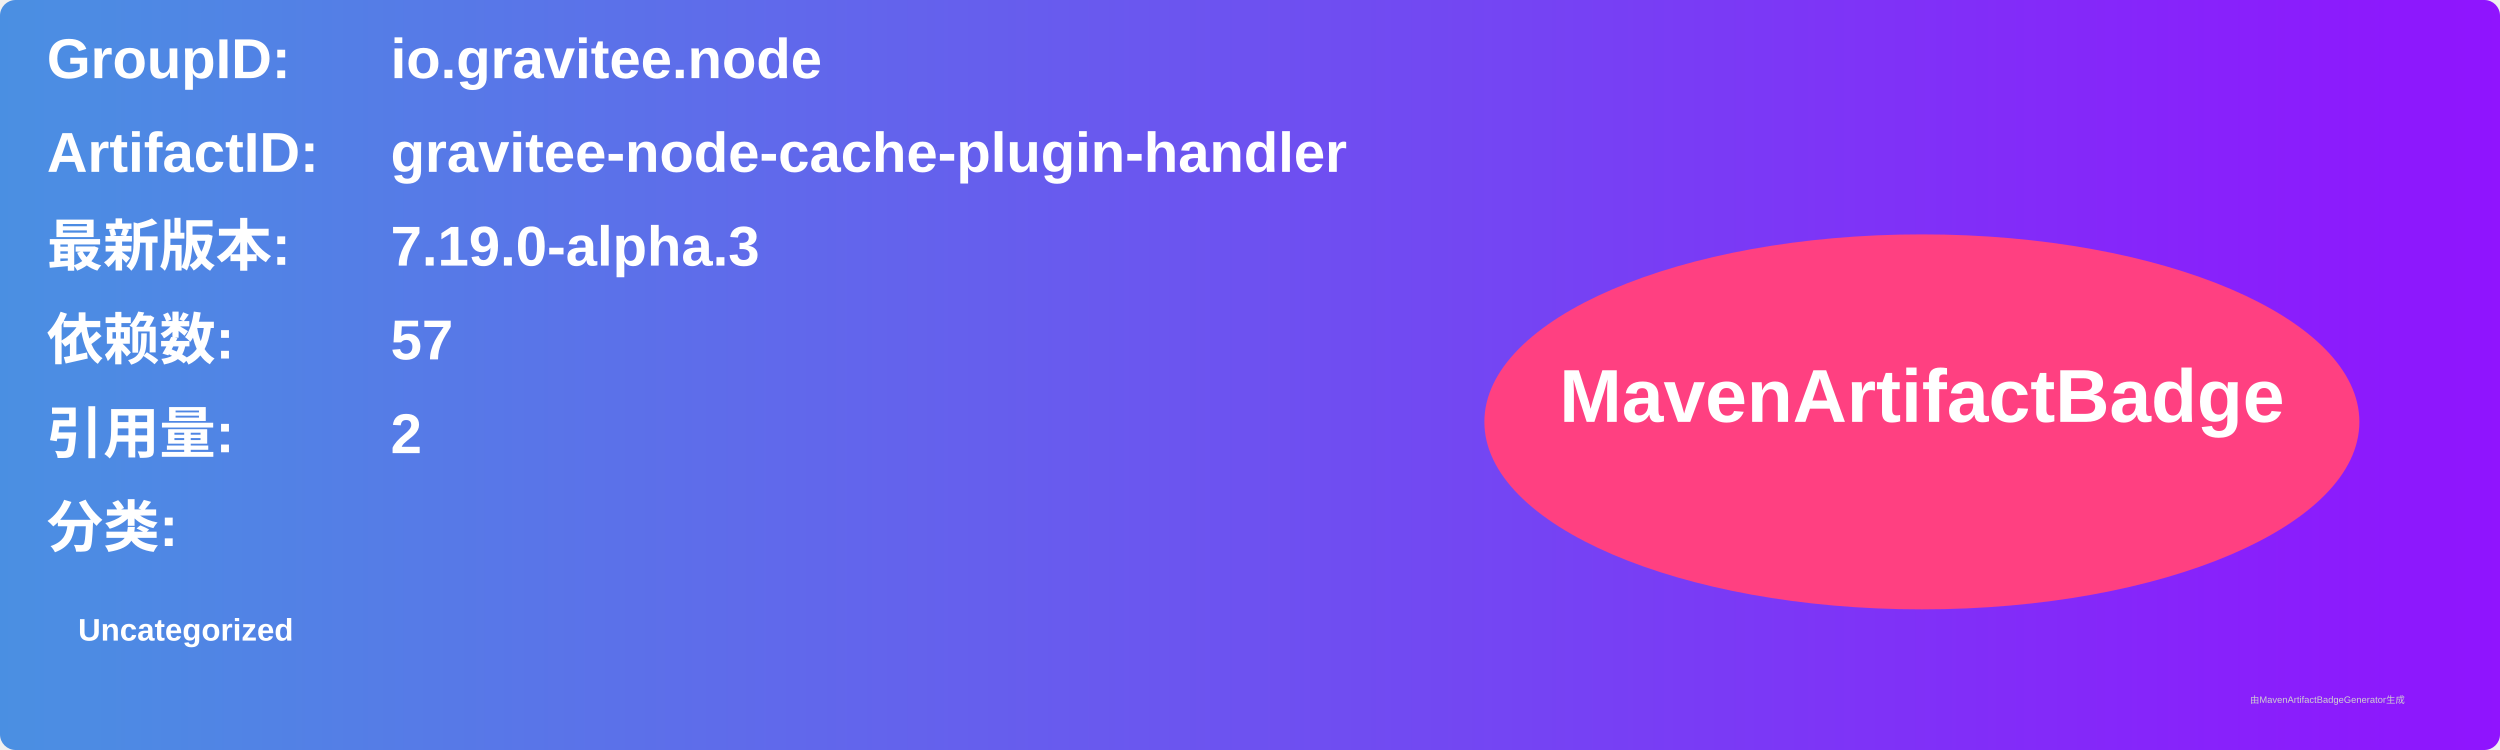
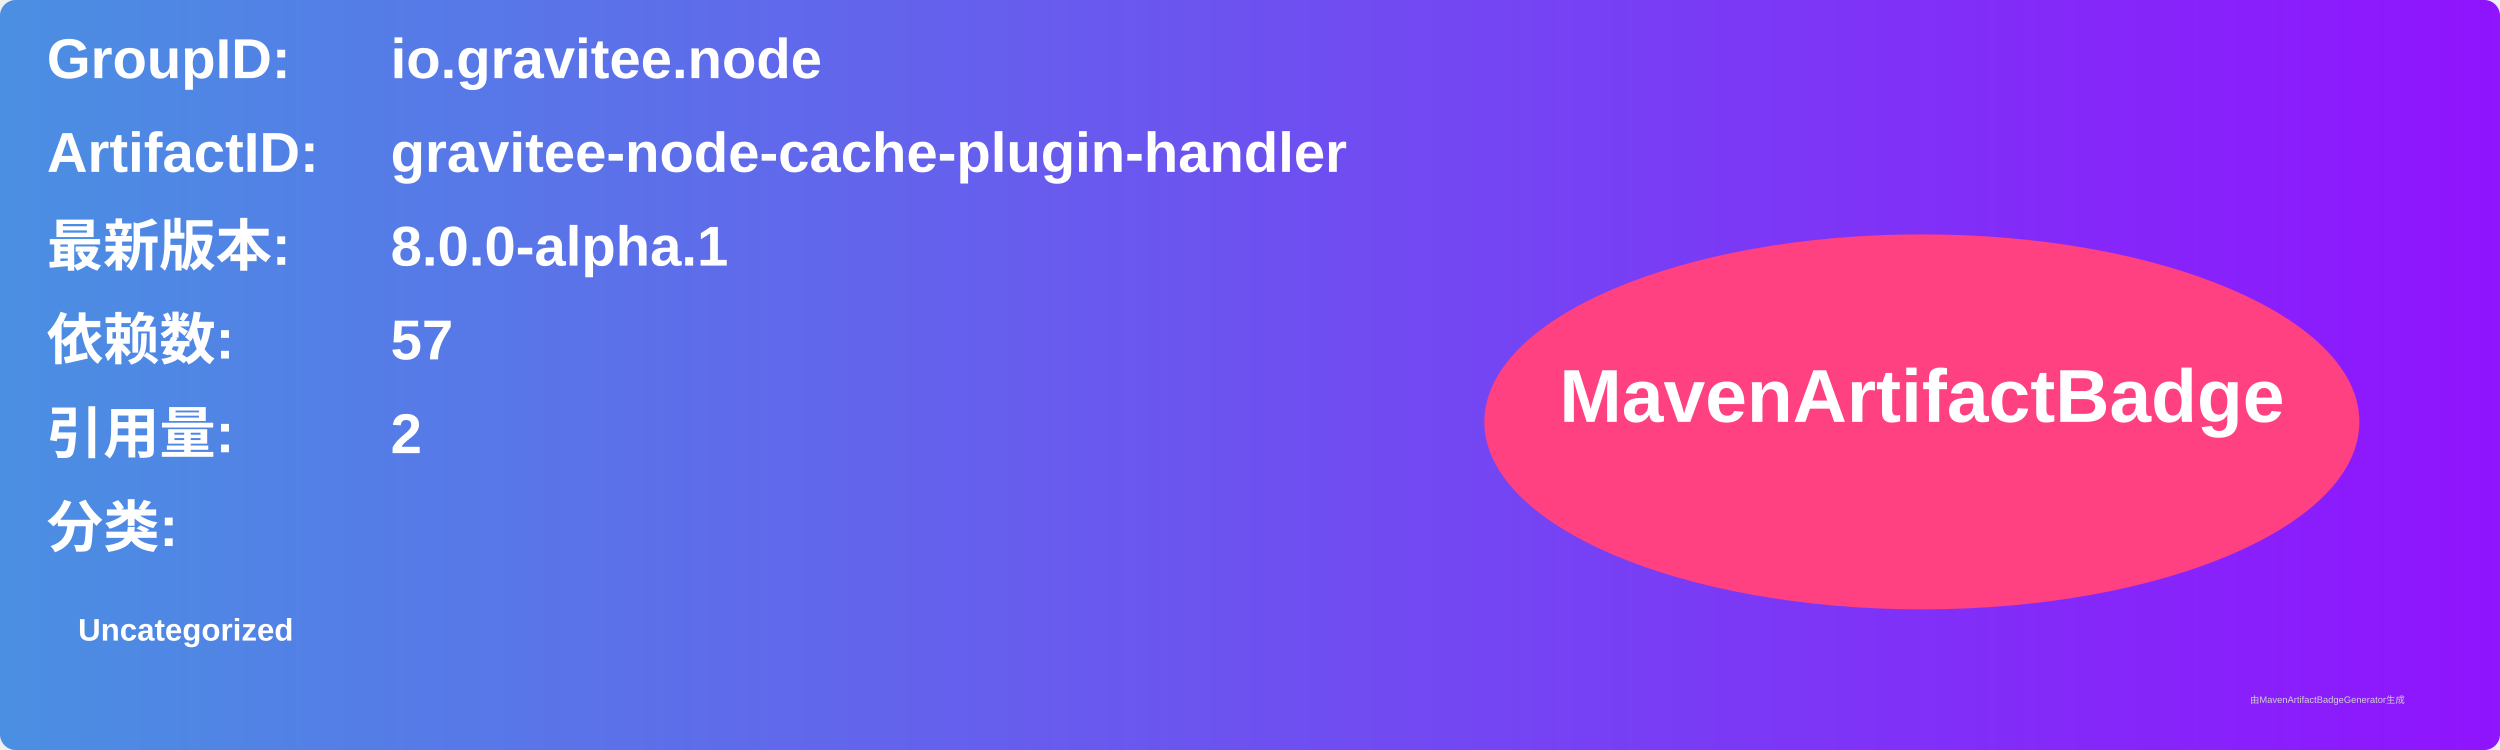
<svg xmlns="http://www.w3.org/2000/svg" width="800" height="240" viewBox="0 0 800 240">
  <linearGradient id="grad" x1="0%" y1="0%" x2="100%" y2="0%">
    <stop offset="0%" stop-color="#4a90e2" />
    <stop offset="100%" stop-color="#9013fe" />
  </linearGradient>
  <rect width="100%" height="100%" rx="5" ry="5" fill="url(#grad)" />
  <g transform="translate(15, 15)">
    <text x="0" y="10" font-family="Arial" font-size="18" fill="white" font-weight="bold" width="260">GroupID:</text>
    <text x="110" y="10" font-family="Arial" font-size="18" fill="white" font-weight="bold" width="460">io.gravitee.node</text>
    <text x="0" y="40" font-family="Arial" font-size="18" fill="white" font-weight="bold" width="260">ArtifactID:</text>
    <text x="110" y="40" font-family="Arial" font-size="18" fill="white" font-weight="bold" width="460">gravitee-node-cache-plugin-handler</text>
    <text x="0" y="70" font-family="Arial" font-size="18" fill="white" font-weight="bold">最新版本:</text>
    <text x="110" y="70" font-family="Arial" font-size="18" fill="white" font-weight="bold">
-       <tspan font-weight="bold">7.19.0-alpha.3</tspan>
+       <tspan font-weight="bold">8.0.0-alpha.1</tspan>
    </text>
    <text x="0" y="100" font-family="Arial" font-size="18" fill="white" font-weight="bold">依赖数: </text>
    <text x="110" y="100" font-family="Arial" font-size="18" fill="white">
      <tspan font-weight="bold">57</tspan>
    </text>
    <text x="0" y="130" font-family="Arial" font-size="18" fill="white" font-weight="bold">引用量: </text>
    <text x="110" y="130" font-family="Arial" font-size="18" fill="white">
      <tspan font-weight="bold">2</tspan>
    </text>
    <text x="0" y="160" font-family="Arial" font-size="18" fill="white" font-weight="bold">分类:</text>
    <text x="10" y="190" font-family="Arial" font-size="10" fill="white">
      <tspan font-weight="bold">Uncategorized</tspan>
    </text>
    <ellipse cx="600" cy="120" rx="140" ry="60" fill="#ff4081" />
    <text x="600" y="120" text-anchor="middle" font-family="Arial" font-size="24" fill="white" font-weight="bold">MavenArtifactBadge</text>
  </g>
  <text x="720" y="225" font-family="Arial" font-size="3" fill="#d0d0d0">由MavenArtifactBadgeGenerator生成</text>
</svg>
